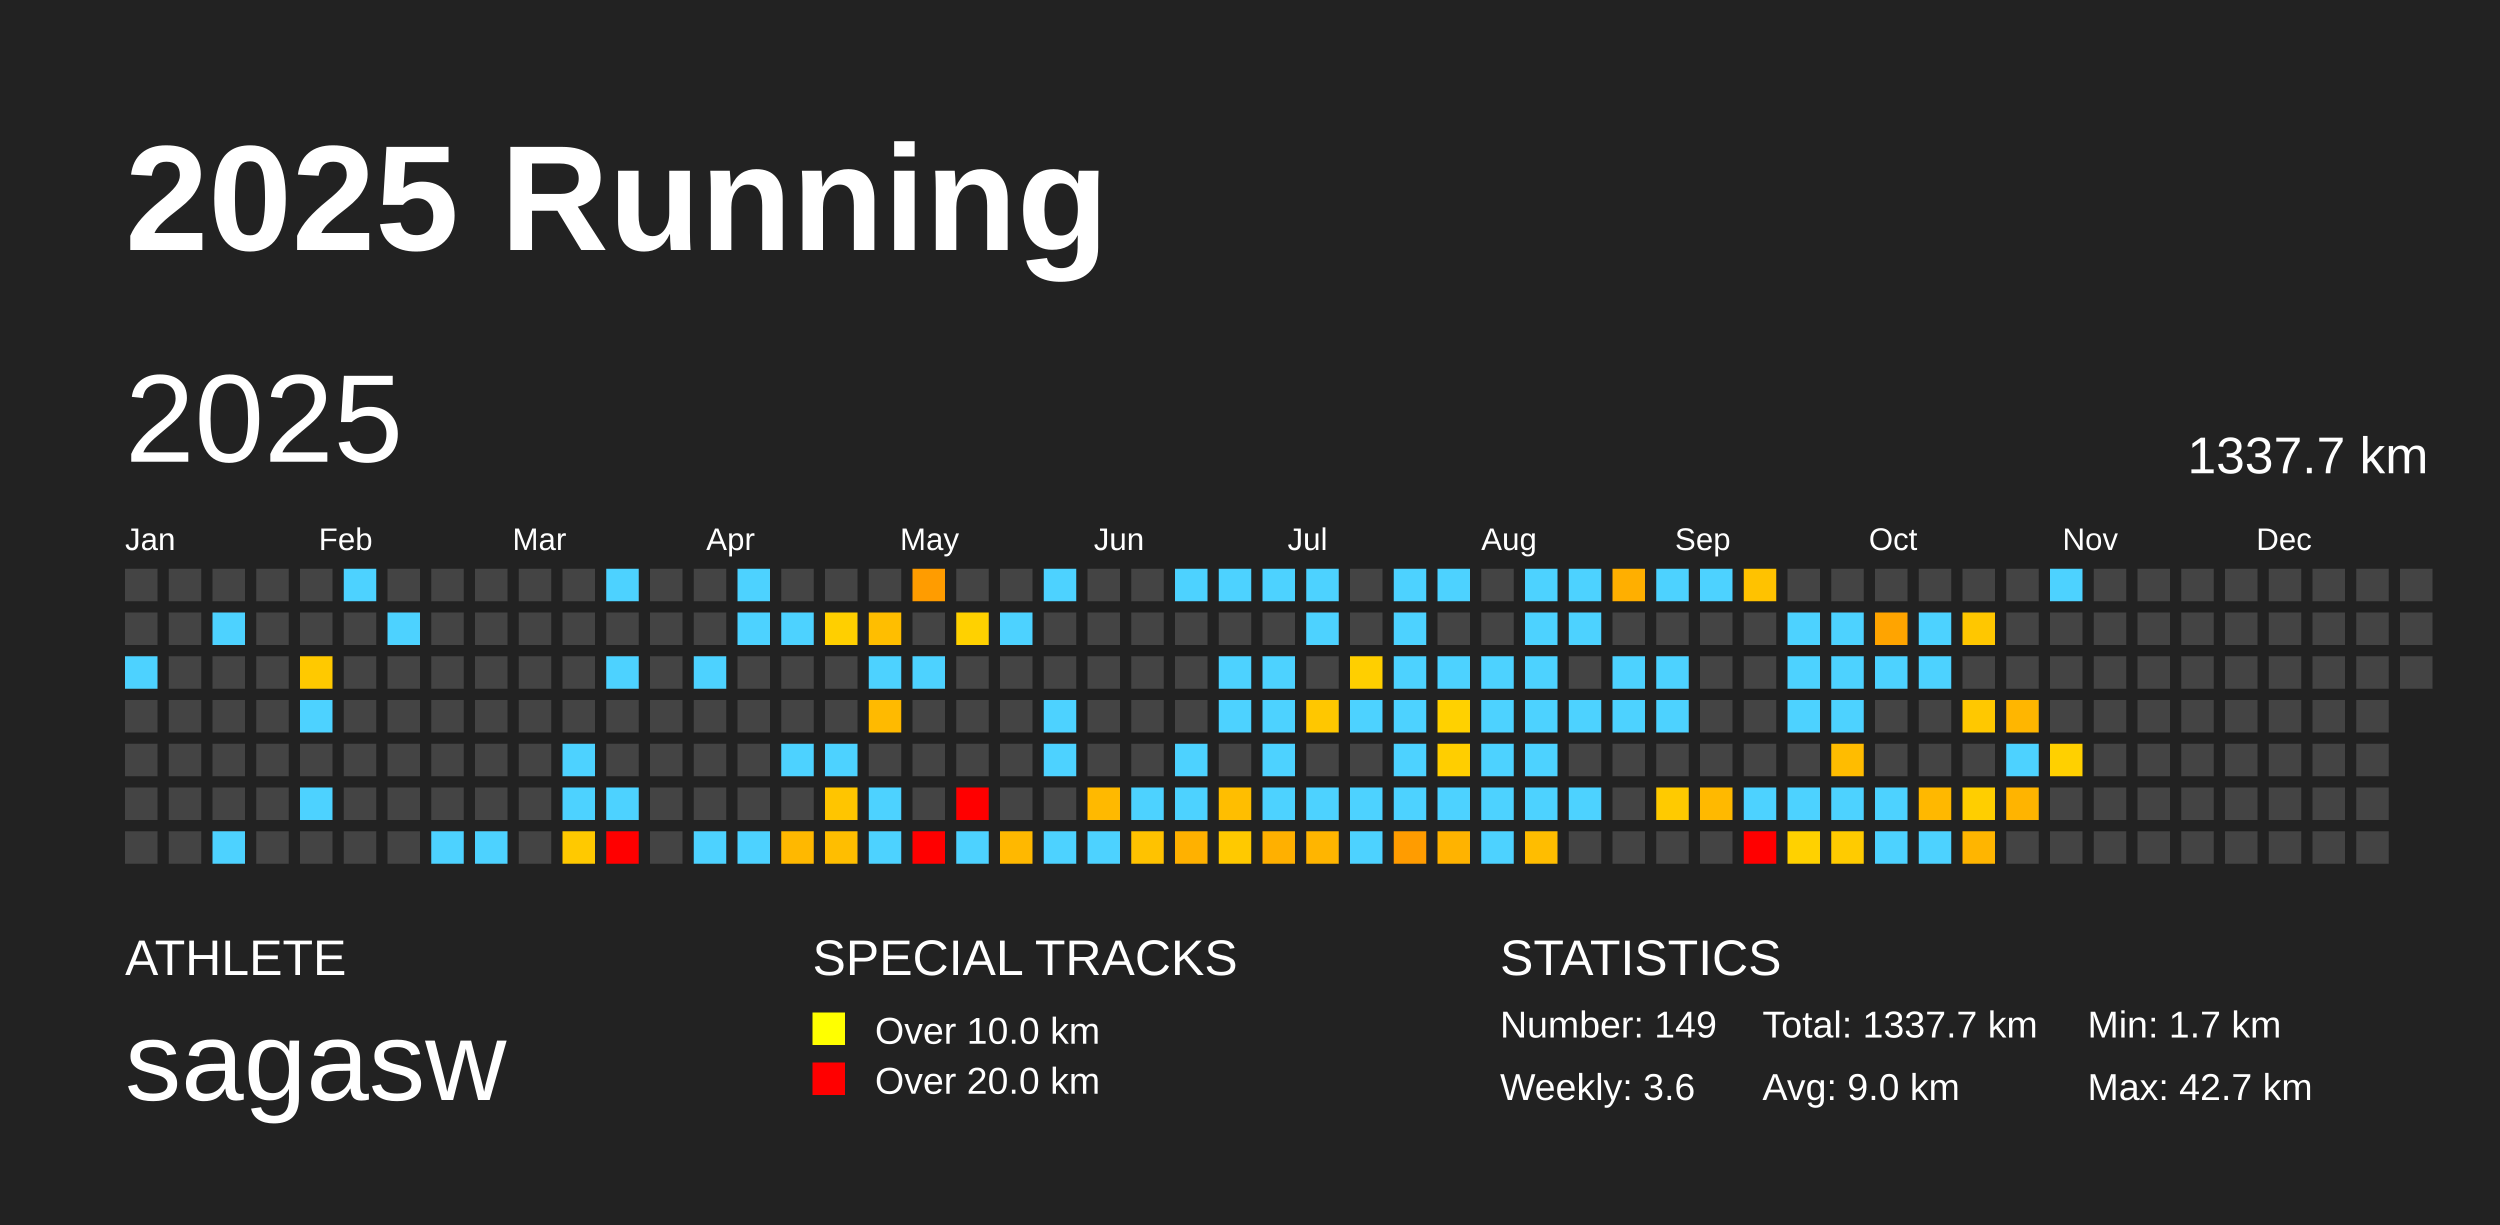
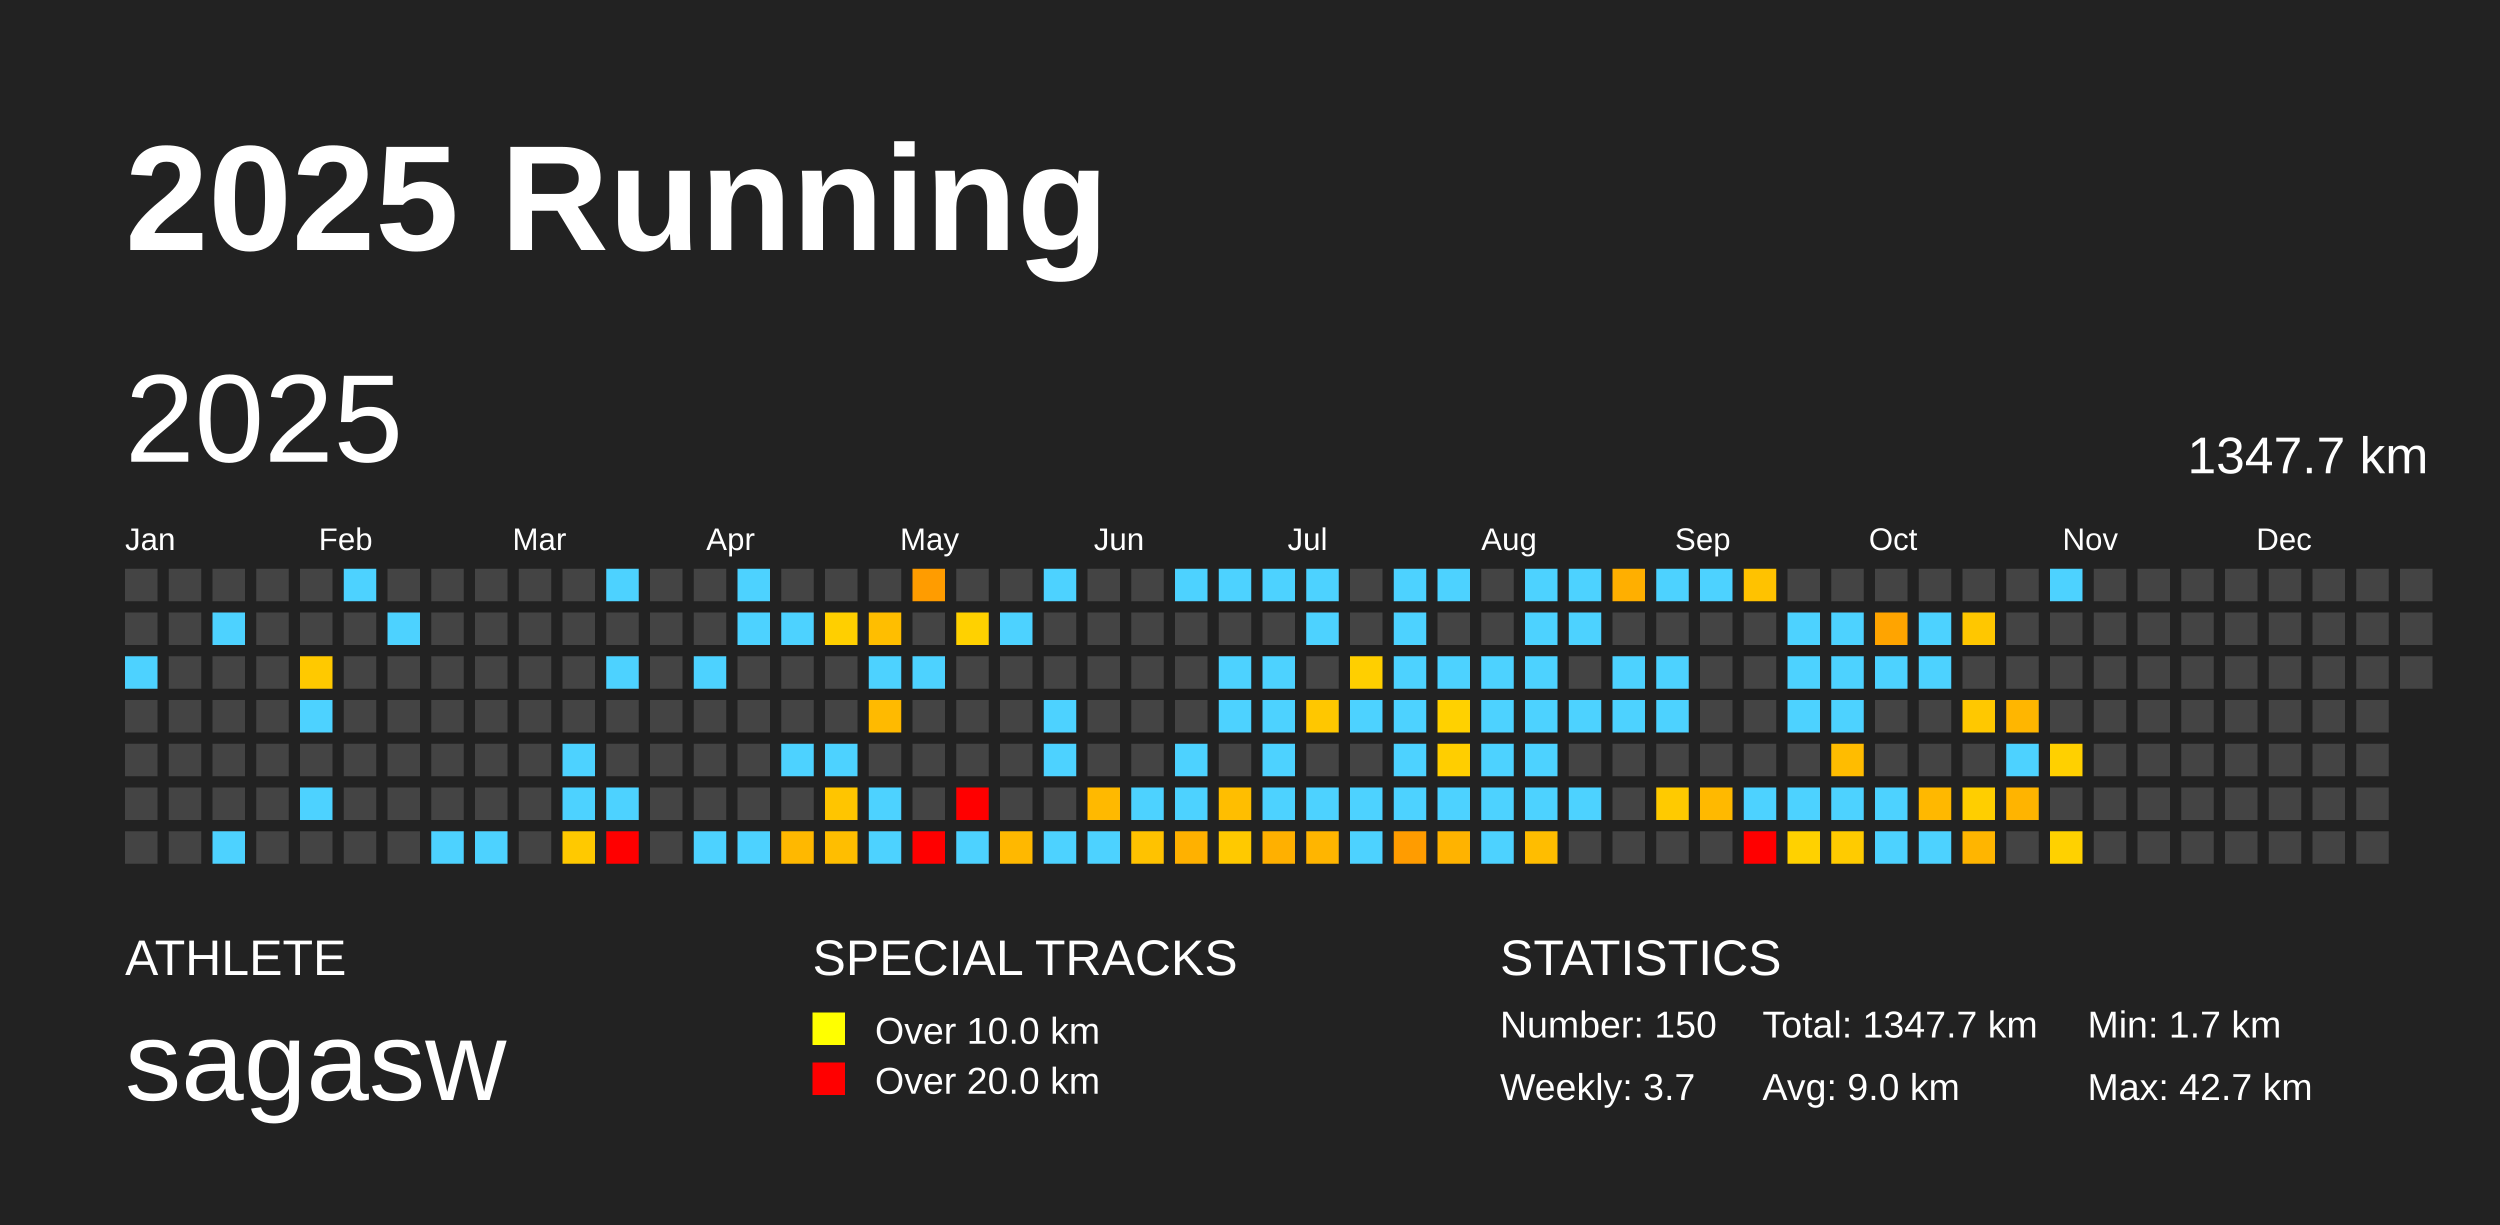
<svg xmlns="http://www.w3.org/2000/svg" baseProfile="full" height="98mm" version="1.1" viewBox="0,0,200,98" width="200mm">
  <defs />
  <rect fill="#222222" height="98" width="200" x="0" y="0" />
  <text fill="#FFFFFF" style="font-size:12px; font-family:Arial; font-weight:bold;" x="10" y="20">2025 Running</text>
  <text fill="#FFFFFF" style="font-size:4px; font-family:Arial" x="10" y="78">ATHLETE</text>
  <text fill="#FFFFFF" style="font-size:9px; font-family:Arial" x="10" y="88">sagasw</text>
  <text fill="#FFFFFF" style="font-size:4px; font-family:Arial" x="65" y="78">SPECIAL TRACKS</text>
  <rect fill="yellow" height="2.6" width="2.6" x="65" y="81" />
  <text fill="#FFFFFF" style="font-size:3px; font-family:Arial" x="70" y="83.5">Over 10.0 km</text>
  <rect fill="red" height="2.6" width="2.6" x="65" y="85" />
  <text fill="#FFFFFF" style="font-size:3px; font-family:Arial" x="70" y="87.5">Over 20.0 km</text>
  <text fill="#FFFFFF" style="font-size:4px; font-family:Arial" x="120" y="78">STATISTICS</text>
-   <text fill="#FFFFFF" style="font-size:3px; font-family:Arial" x="120" y="83">Number: 149</text>
-   <text fill="#FFFFFF" style="font-size:3px; font-family:Arial" x="120" y="88">Weekly: 3.6</text>
-   <text fill="#FFFFFF" style="font-size:3px; font-family:Arial" x="141" y="83">Total: 1337.7 km</text>
+   <text fill="#FFFFFF" style="font-size:3px; font-family:Arial" x="120" y="83">Number: 150</text>
+   <text fill="#FFFFFF" style="font-size:3px; font-family:Arial" x="120" y="88">Weekly: 3.7</text>
+   <text fill="#FFFFFF" style="font-size:3px; font-family:Arial" x="141" y="83">Total: 1347.7 km</text>
  <text fill="#FFFFFF" style="font-size:3px; font-family:Arial" x="141" y="88">Avg: 9.0 km</text>
  <text fill="#FFFFFF" style="font-size:3px; font-family:Arial" x="167" y="83">Min: 1.7 km</text>
  <text fill="#FFFFFF" style="font-size:3px; font-family:Arial" x="167" y="88">Max: 42.7 km</text>
  <text dominant-baseline="hanging" fill="#FFFFFF" style="font-size:10.0px; font-family:Arial;" x="10" y="30">2025</text>
-   <text dominant-baseline="hanging" fill="#FFFFFF" style="font-size:4.125px; font-family:Arial;" x="175" y="35">1337.7 km</text>
+   <text dominant-baseline="hanging" fill="#FFFFFF" style="font-size:4.125px; font-family:Arial;" x="175" y="35">1347.7 km</text>
  <text fill="#FFFFFF" style="font-size:2.5px; font-family:Arial" x="10.0" y="44">Jan</text>
  <text fill="#FFFFFF" style="font-size:2.5px; font-family:Arial" x="25.5" y="44">Feb</text>
  <text fill="#FFFFFF" style="font-size:2.5px; font-family:Arial" x="41.0" y="44">Mar</text>
  <text fill="#FFFFFF" style="font-size:2.5px; font-family:Arial" x="56.5" y="44">Apr</text>
  <text fill="#FFFFFF" style="font-size:2.5px; font-family:Arial" x="72.0" y="44">May</text>
  <text fill="#FFFFFF" style="font-size:2.5px; font-family:Arial" x="87.5" y="44">Jun</text>
  <text fill="#FFFFFF" style="font-size:2.5px; font-family:Arial" x="103.0" y="44">Jul</text>
  <text fill="#FFFFFF" style="font-size:2.5px; font-family:Arial" x="118.5" y="44">Aug</text>
  <text fill="#FFFFFF" style="font-size:2.5px; font-family:Arial" x="134.0" y="44">Sep</text>
  <text fill="#FFFFFF" style="font-size:2.5px; font-family:Arial" x="149.5" y="44">Oct</text>
  <text fill="#FFFFFF" style="font-size:2.5px; font-family:Arial" x="165.0" y="44">Nov</text>
  <text fill="#FFFFFF" style="font-size:2.5px; font-family:Arial" x="180.5" y="44">Dec</text>
  <rect fill="#444444" height="2.6" width="2.6" x="10.0" y="45.5" />
  <rect fill="#444444" height="2.6" width="2.6" x="10.0" y="49.0" />
  <rect fill="#4dd2ff" height="2.6" width="2.6" x="10.0" y="52.5" />
  <rect fill="#444444" height="2.6" width="2.6" x="10.0" y="56.0" />
  <rect fill="#444444" height="2.6" width="2.6" x="10.0" y="59.5" />
  <rect fill="#444444" height="2.6" width="2.6" x="10.0" y="63.0" />
  <rect fill="#444444" height="2.6" width="2.6" x="10.0" y="66.5" />
  <rect fill="#444444" height="2.6" width="2.6" x="13.5" y="45.5" />
  <rect fill="#444444" height="2.6" width="2.6" x="13.5" y="49.0" />
  <rect fill="#444444" height="2.6" width="2.6" x="13.5" y="52.5" />
  <rect fill="#444444" height="2.6" width="2.6" x="13.5" y="56.0" />
  <rect fill="#444444" height="2.6" width="2.6" x="13.5" y="59.5" />
  <rect fill="#444444" height="2.6" width="2.6" x="13.5" y="63.0" />
  <rect fill="#444444" height="2.6" width="2.6" x="13.5" y="66.5" />
  <rect fill="#444444" height="2.6" width="2.6" x="17.0" y="45.5" />
  <rect fill="#4dd2ff" height="2.6" width="2.6" x="17.0" y="49.0" />
  <rect fill="#444444" height="2.6" width="2.6" x="17.0" y="52.5" />
  <rect fill="#444444" height="2.6" width="2.6" x="17.0" y="56.0" />
  <rect fill="#444444" height="2.6" width="2.6" x="17.0" y="59.5" />
  <rect fill="#444444" height="2.6" width="2.6" x="17.0" y="63.0" />
  <rect fill="#4dd2ff" height="2.6" width="2.6" x="17.0" y="66.5" />
  <rect fill="#444444" height="2.6" width="2.6" x="20.5" y="45.5" />
  <rect fill="#444444" height="2.6" width="2.6" x="20.5" y="49.0" />
  <rect fill="#444444" height="2.6" width="2.6" x="20.5" y="52.5" />
  <rect fill="#444444" height="2.6" width="2.6" x="20.5" y="56.0" />
  <rect fill="#444444" height="2.6" width="2.6" x="20.5" y="59.5" />
  <rect fill="#444444" height="2.6" width="2.6" x="20.5" y="63.0" />
  <rect fill="#444444" height="2.6" width="2.6" x="20.5" y="66.5" />
  <rect fill="#444444" height="2.6" width="2.6" x="24.0" y="45.5" />
  <rect fill="#444444" height="2.6" width="2.6" x="24.0" y="49.0" />
  <rect fill="#ffc900" height="2.6" width="2.6" x="24.0" y="52.5" />
  <rect fill="#4dd2ff" height="2.6" width="2.6" x="24.0" y="56.0" />
  <rect fill="#444444" height="2.6" width="2.6" x="24.0" y="59.5" />
  <rect fill="#4dd2ff" height="2.6" width="2.6" x="24.0" y="63.0" />
  <rect fill="#444444" height="2.6" width="2.6" x="24.0" y="66.5" />
  <rect fill="#4dd2ff" height="2.6" width="2.6" x="27.5" y="45.5" />
  <rect fill="#444444" height="2.6" width="2.6" x="27.5" y="49.0" />
  <rect fill="#444444" height="2.6" width="2.6" x="27.5" y="52.5" />
  <rect fill="#444444" height="2.6" width="2.6" x="27.5" y="56.0" />
  <rect fill="#444444" height="2.6" width="2.6" x="27.5" y="59.5" />
  <rect fill="#444444" height="2.6" width="2.6" x="27.5" y="63.0" />
  <rect fill="#444444" height="2.6" width="2.6" x="27.5" y="66.5" />
  <rect fill="#444444" height="2.6" width="2.6" x="31.0" y="45.5" />
  <rect fill="#4dd2ff" height="2.6" width="2.6" x="31.0" y="49.0" />
  <rect fill="#444444" height="2.6" width="2.6" x="31.0" y="52.5" />
  <rect fill="#444444" height="2.6" width="2.6" x="31.0" y="56.0" />
  <rect fill="#444444" height="2.6" width="2.6" x="31.0" y="59.5" />
  <rect fill="#444444" height="2.6" width="2.6" x="31.0" y="63.0" />
  <rect fill="#444444" height="2.6" width="2.6" x="31.0" y="66.5" />
  <rect fill="#444444" height="2.6" width="2.6" x="34.5" y="45.5" />
  <rect fill="#444444" height="2.6" width="2.6" x="34.5" y="49.0" />
  <rect fill="#444444" height="2.6" width="2.6" x="34.5" y="52.5" />
  <rect fill="#444444" height="2.6" width="2.6" x="34.5" y="56.0" />
  <rect fill="#444444" height="2.6" width="2.6" x="34.5" y="59.5" />
  <rect fill="#444444" height="2.6" width="2.6" x="34.5" y="63.0" />
  <rect fill="#4dd2ff" height="2.6" width="2.6" x="34.5" y="66.5" />
  <rect fill="#444444" height="2.6" width="2.6" x="38.0" y="45.5" />
  <rect fill="#444444" height="2.6" width="2.6" x="38.0" y="49.0" />
  <rect fill="#444444" height="2.6" width="2.6" x="38.0" y="52.5" />
  <rect fill="#444444" height="2.6" width="2.6" x="38.0" y="56.0" />
  <rect fill="#444444" height="2.6" width="2.6" x="38.0" y="59.5" />
  <rect fill="#444444" height="2.6" width="2.6" x="38.0" y="63.0" />
  <rect fill="#4dd2ff" height="2.6" width="2.6" x="38.0" y="66.5" />
  <rect fill="#444444" height="2.6" width="2.6" x="41.5" y="45.5" />
  <rect fill="#444444" height="2.6" width="2.6" x="41.5" y="49.0" />
  <rect fill="#444444" height="2.6" width="2.6" x="41.5" y="52.5" />
  <rect fill="#444444" height="2.6" width="2.6" x="41.5" y="56.0" />
  <rect fill="#444444" height="2.6" width="2.6" x="41.5" y="59.5" />
  <rect fill="#444444" height="2.6" width="2.6" x="41.5" y="63.0" />
  <rect fill="#444444" height="2.6" width="2.6" x="41.5" y="66.5" />
  <rect fill="#444444" height="2.6" width="2.6" x="45.0" y="45.5" />
  <rect fill="#444444" height="2.6" width="2.6" x="45.0" y="49.0" />
  <rect fill="#444444" height="2.6" width="2.6" x="45.0" y="52.5" />
  <rect fill="#444444" height="2.6" width="2.6" x="45.0" y="56.0" />
  <rect fill="#4dd2ff" height="2.6" width="2.6" x="45.0" y="59.5" />
  <rect fill="#4dd2ff" height="2.6" width="2.6" x="45.0" y="63.0" />
  <rect fill="#ffc900" height="2.6" width="2.6" x="45.0" y="66.5" />
  <rect fill="#4dd2ff" height="2.6" width="2.6" x="48.5" y="45.5" />
  <rect fill="#444444" height="2.6" width="2.6" x="48.5" y="49.0" />
  <rect fill="#4dd2ff" height="2.6" width="2.6" x="48.5" y="52.5" />
  <rect fill="#444444" height="2.6" width="2.6" x="48.5" y="56.0" />
  <rect fill="#444444" height="2.6" width="2.6" x="48.5" y="59.5" />
  <rect fill="#4dd2ff" height="2.6" width="2.6" x="48.5" y="63.0" />
  <rect fill="red" height="2.6" width="2.6" x="48.5" y="66.5" />
  <rect fill="#444444" height="2.6" width="2.6" x="52.0" y="45.5" />
  <rect fill="#444444" height="2.6" width="2.6" x="52.0" y="49.0" />
  <rect fill="#444444" height="2.6" width="2.6" x="52.0" y="52.5" />
  <rect fill="#444444" height="2.6" width="2.6" x="52.0" y="56.0" />
  <rect fill="#444444" height="2.6" width="2.6" x="52.0" y="59.5" />
  <rect fill="#444444" height="2.6" width="2.6" x="52.0" y="63.0" />
  <rect fill="#444444" height="2.6" width="2.6" x="52.0" y="66.5" />
  <rect fill="#444444" height="2.6" width="2.6" x="55.5" y="45.5" />
  <rect fill="#444444" height="2.6" width="2.6" x="55.5" y="49.0" />
  <rect fill="#4dd2ff" height="2.6" width="2.6" x="55.5" y="52.5" />
  <rect fill="#444444" height="2.6" width="2.6" x="55.5" y="56.0" />
  <rect fill="#444444" height="2.6" width="2.6" x="55.5" y="59.5" />
  <rect fill="#444444" height="2.6" width="2.6" x="55.5" y="63.0" />
  <rect fill="#4dd2ff" height="2.6" width="2.6" x="55.5" y="66.5" />
  <rect fill="#4dd2ff" height="2.6" width="2.6" x="59.0" y="45.5" />
  <rect fill="#4dd2ff" height="2.6" width="2.6" x="59.0" y="49.0" />
  <rect fill="#444444" height="2.6" width="2.6" x="59.0" y="52.5" />
  <rect fill="#444444" height="2.6" width="2.6" x="59.0" y="56.0" />
  <rect fill="#444444" height="2.6" width="2.6" x="59.0" y="59.5" />
  <rect fill="#444444" height="2.6" width="2.6" x="59.0" y="63.0" />
  <rect fill="#4dd2ff" height="2.6" width="2.6" x="59.0" y="66.5" />
  <rect fill="#444444" height="2.6" width="2.6" x="62.5" y="45.5" />
  <rect fill="#4dd2ff" height="2.6" width="2.6" x="62.5" y="49.0" />
  <rect fill="#444444" height="2.6" width="2.6" x="62.5" y="52.5" />
  <rect fill="#444444" height="2.6" width="2.6" x="62.5" y="56.0" />
  <rect fill="#4dd2ff" height="2.6" width="2.6" x="62.5" y="59.5" />
  <rect fill="#444444" height="2.6" width="2.6" x="62.5" y="63.0" />
  <rect fill="#ffb800" height="2.6" width="2.6" x="62.5" y="66.5" />
  <rect fill="#444444" height="2.6" width="2.6" x="66.0" y="45.5" />
  <rect fill="#ffcf00" height="2.6" width="2.6" x="66.0" y="49.0" />
  <rect fill="#444444" height="2.6" width="2.6" x="66.0" y="52.5" />
  <rect fill="#444444" height="2.6" width="2.6" x="66.0" y="56.0" />
  <rect fill="#4dd2ff" height="2.6" width="2.6" x="66.0" y="59.5" />
  <rect fill="#ffc500" height="2.6" width="2.6" x="66.0" y="63.0" />
  <rect fill="#ffbe00" height="2.6" width="2.6" x="66.0" y="66.5" />
  <rect fill="#444444" height="2.6" width="2.6" x="69.5" y="45.5" />
  <rect fill="#ffbe00" height="2.6" width="2.6" x="69.5" y="49.0" />
  <rect fill="#4dd2ff" height="2.6" width="2.6" x="69.5" y="52.5" />
  <rect fill="#ffba00" height="2.6" width="2.6" x="69.5" y="56.0" />
  <rect fill="#444444" height="2.6" width="2.6" x="69.5" y="59.5" />
  <rect fill="#4dd2ff" height="2.6" width="2.6" x="69.5" y="63.0" />
  <rect fill="#4dd2ff" height="2.6" width="2.6" x="69.5" y="66.5" />
  <rect fill="#ff9c00" height="2.6" width="2.6" x="73.0" y="45.5" />
  <rect fill="#444444" height="2.6" width="2.6" x="73.0" y="49.0" />
  <rect fill="#4dd2ff" height="2.6" width="2.6" x="73.0" y="52.5" />
  <rect fill="#444444" height="2.6" width="2.6" x="73.0" y="56.0" />
  <rect fill="#444444" height="2.6" width="2.6" x="73.0" y="59.5" />
  <rect fill="#444444" height="2.6" width="2.6" x="73.0" y="63.0" />
  <rect fill="red" height="2.6" width="2.6" x="73.0" y="66.5" />
  <rect fill="#444444" height="2.6" width="2.6" x="76.5" y="45.5" />
  <rect fill="#ffd100" height="2.6" width="2.6" x="76.5" y="49.0" />
  <rect fill="#444444" height="2.6" width="2.6" x="76.5" y="52.5" />
  <rect fill="#444444" height="2.6" width="2.6" x="76.5" y="56.0" />
  <rect fill="#444444" height="2.6" width="2.6" x="76.5" y="59.5" />
  <rect fill="red" height="2.6" width="2.6" x="76.5" y="63.0" />
  <rect fill="#4dd2ff" height="2.6" width="2.6" x="76.5" y="66.5" />
  <rect fill="#444444" height="2.6" width="2.6" x="80.0" y="45.5" />
  <rect fill="#4dd2ff" height="2.6" width="2.6" x="80.0" y="49.0" />
  <rect fill="#444444" height="2.6" width="2.6" x="80.0" y="52.5" />
  <rect fill="#444444" height="2.6" width="2.6" x="80.0" y="56.0" />
  <rect fill="#444444" height="2.6" width="2.6" x="80.0" y="59.5" />
  <rect fill="#444444" height="2.6" width="2.6" x="80.0" y="63.0" />
  <rect fill="#ffb800" height="2.6" width="2.6" x="80.0" y="66.5" />
  <rect fill="#4dd2ff" height="2.6" width="2.6" x="83.5" y="45.5" />
  <rect fill="#444444" height="2.6" width="2.6" x="83.5" y="49.0" />
  <rect fill="#444444" height="2.6" width="2.6" x="83.5" y="52.5" />
  <rect fill="#4dd2ff" height="2.6" width="2.6" x="83.5" y="56.0" />
  <rect fill="#4dd2ff" height="2.6" width="2.6" x="83.5" y="59.5" />
  <rect fill="#444444" height="2.6" width="2.6" x="83.5" y="63.0" />
  <rect fill="#4dd2ff" height="2.6" width="2.6" x="83.5" y="66.5" />
  <rect fill="#444444" height="2.6" width="2.6" x="87.0" y="45.5" />
  <rect fill="#444444" height="2.6" width="2.6" x="87.0" y="49.0" />
  <rect fill="#444444" height="2.6" width="2.6" x="87.0" y="52.5" />
  <rect fill="#444444" height="2.6" width="2.6" x="87.0" y="56.0" />
  <rect fill="#444444" height="2.6" width="2.6" x="87.0" y="59.5" />
  <rect fill="#ffb900" height="2.6" width="2.6" x="87.0" y="63.0" />
  <rect fill="#4dd2ff" height="2.6" width="2.6" x="87.0" y="66.5" />
  <rect fill="#444444" height="2.6" width="2.6" x="90.5" y="45.5" />
  <rect fill="#444444" height="2.6" width="2.6" x="90.5" y="49.0" />
  <rect fill="#444444" height="2.6" width="2.6" x="90.5" y="52.5" />
  <rect fill="#444444" height="2.6" width="2.6" x="90.5" y="56.0" />
  <rect fill="#444444" height="2.6" width="2.6" x="90.5" y="59.5" />
  <rect fill="#4dd2ff" height="2.6" width="2.6" x="90.5" y="63.0" />
  <rect fill="#ffc200" height="2.6" width="2.6" x="90.5" y="66.5" />
  <rect fill="#4dd2ff" height="2.6" width="2.6" x="94.0" y="45.5" />
  <rect fill="#444444" height="2.6" width="2.6" x="94.0" y="49.0" />
  <rect fill="#444444" height="2.6" width="2.6" x="94.0" y="52.5" />
  <rect fill="#444444" height="2.6" width="2.6" x="94.0" y="56.0" />
  <rect fill="#4dd2ff" height="2.6" width="2.6" x="94.0" y="59.5" />
  <rect fill="#4dd2ff" height="2.6" width="2.6" x="94.0" y="63.0" />
  <rect fill="#ffb100" height="2.6" width="2.6" x="94.0" y="66.5" />
  <rect fill="#4dd2ff" height="2.6" width="2.6" x="97.5" y="45.5" />
  <rect fill="#444444" height="2.6" width="2.6" x="97.5" y="49.0" />
  <rect fill="#4dd2ff" height="2.6" width="2.6" x="97.5" y="52.5" />
  <rect fill="#4dd2ff" height="2.6" width="2.6" x="97.5" y="56.0" />
  <rect fill="#444444" height="2.6" width="2.6" x="97.5" y="59.5" />
  <rect fill="#ffbe00" height="2.6" width="2.6" x="97.5" y="63.0" />
  <rect fill="#ffc900" height="2.6" width="2.6" x="97.5" y="66.5" />
  <rect fill="#4dd2ff" height="2.6" width="2.6" x="101.0" y="45.5" />
  <rect fill="#444444" height="2.6" width="2.6" x="101.0" y="49.0" />
  <rect fill="#4dd2ff" height="2.6" width="2.6" x="101.0" y="52.5" />
  <rect fill="#4dd2ff" height="2.6" width="2.6" x="101.0" y="56.0" />
  <rect fill="#4dd2ff" height="2.6" width="2.6" x="101.0" y="59.5" />
  <rect fill="#4dd2ff" height="2.6" width="2.6" x="101.0" y="63.0" />
  <rect fill="#ffb000" height="2.6" width="2.6" x="101.0" y="66.5" />
  <rect fill="#4dd2ff" height="2.6" width="2.6" x="104.5" y="45.5" />
  <rect fill="#4dd2ff" height="2.6" width="2.6" x="104.5" y="49.0" />
  <rect fill="#444444" height="2.6" width="2.6" x="104.5" y="52.5" />
  <rect fill="#ffc700" height="2.6" width="2.6" x="104.5" y="56.0" />
  <rect fill="#444444" height="2.6" width="2.6" x="104.5" y="59.5" />
  <rect fill="#4dd2ff" height="2.6" width="2.6" x="104.5" y="63.0" />
  <rect fill="#ffb500" height="2.6" width="2.6" x="104.5" y="66.5" />
  <rect fill="#444444" height="2.6" width="2.6" x="108.0" y="45.5" />
  <rect fill="#444444" height="2.6" width="2.6" x="108.0" y="49.0" />
  <rect fill="#ffcf00" height="2.6" width="2.6" x="108.0" y="52.5" />
  <rect fill="#4dd2ff" height="2.6" width="2.6" x="108.0" y="56.0" />
  <rect fill="#444444" height="2.6" width="2.6" x="108.0" y="59.5" />
  <rect fill="#4dd2ff" height="2.6" width="2.6" x="108.0" y="63.0" />
  <rect fill="#4dd2ff" height="2.6" width="2.6" x="108.0" y="66.5" />
  <rect fill="#4dd2ff" height="2.6" width="2.6" x="111.5" y="45.5" />
  <rect fill="#4dd2ff" height="2.6" width="2.6" x="111.5" y="49.0" />
  <rect fill="#4dd2ff" height="2.6" width="2.6" x="111.5" y="52.5" />
  <rect fill="#4dd2ff" height="2.6" width="2.6" x="111.5" y="56.0" />
  <rect fill="#4dd2ff" height="2.6" width="2.6" x="111.5" y="59.5" />
  <rect fill="#4dd2ff" height="2.6" width="2.6" x="111.5" y="63.0" />
  <rect fill="#ff9c00" height="2.6" width="2.6" x="111.5" y="66.5" />
  <rect fill="#4dd2ff" height="2.6" width="2.6" x="115.0" y="45.5" />
  <rect fill="#444444" height="2.6" width="2.6" x="115.0" y="49.0" />
  <rect fill="#4dd2ff" height="2.6" width="2.6" x="115.0" y="52.5" />
  <rect fill="#ffd100" height="2.6" width="2.6" x="115.0" y="56.0" />
  <rect fill="#ffce00" height="2.6" width="2.6" x="115.0" y="59.5" />
  <rect fill="#4dd2ff" height="2.6" width="2.6" x="115.0" y="63.0" />
  <rect fill="#ffb300" height="2.6" width="2.6" x="115.0" y="66.5" />
  <rect fill="#444444" height="2.6" width="2.6" x="118.5" y="45.5" />
  <rect fill="#444444" height="2.6" width="2.6" x="118.5" y="49.0" />
  <rect fill="#4dd2ff" height="2.6" width="2.6" x="118.5" y="52.5" />
  <rect fill="#4dd2ff" height="2.6" width="2.6" x="118.5" y="56.0" />
  <rect fill="#4dd2ff" height="2.6" width="2.6" x="118.5" y="59.5" />
  <rect fill="#4dd2ff" height="2.6" width="2.6" x="118.5" y="63.0" />
  <rect fill="#4dd2ff" height="2.6" width="2.6" x="118.5" y="66.5" />
  <rect fill="#4dd2ff" height="2.6" width="2.6" x="122.0" y="45.5" />
  <rect fill="#4dd2ff" height="2.6" width="2.6" x="122.0" y="49.0" />
  <rect fill="#4dd2ff" height="2.6" width="2.6" x="122.0" y="52.5" />
  <rect fill="#4dd2ff" height="2.6" width="2.6" x="122.0" y="56.0" />
  <rect fill="#4dd2ff" height="2.6" width="2.6" x="122.0" y="59.5" />
  <rect fill="#4dd2ff" height="2.6" width="2.6" x="122.0" y="63.0" />
  <rect fill="#ffbd00" height="2.6" width="2.6" x="122.0" y="66.5" />
  <rect fill="#4dd2ff" height="2.6" width="2.6" x="125.5" y="45.5" />
  <rect fill="#4dd2ff" height="2.6" width="2.6" x="125.5" y="49.0" />
  <rect fill="#444444" height="2.6" width="2.6" x="125.5" y="52.5" />
  <rect fill="#4dd2ff" height="2.6" width="2.6" x="125.5" y="56.0" />
  <rect fill="#444444" height="2.6" width="2.6" x="125.5" y="59.5" />
  <rect fill="#4dd2ff" height="2.6" width="2.6" x="125.5" y="63.0" />
  <rect fill="#444444" height="2.6" width="2.6" x="125.5" y="66.5" />
  <rect fill="#ffaf00" height="2.6" width="2.6" x="129.0" y="45.5" />
  <rect fill="#444444" height="2.6" width="2.6" x="129.0" y="49.0" />
  <rect fill="#4dd2ff" height="2.6" width="2.6" x="129.0" y="52.5" />
  <rect fill="#4dd2ff" height="2.6" width="2.6" x="129.0" y="56.0" />
  <rect fill="#444444" height="2.6" width="2.6" x="129.0" y="59.5" />
  <rect fill="#444444" height="2.6" width="2.6" x="129.0" y="63.0" />
  <rect fill="#444444" height="2.6" width="2.6" x="129.0" y="66.5" />
  <rect fill="#4dd2ff" height="2.6" width="2.6" x="132.5" y="45.5" />
  <rect fill="#444444" height="2.6" width="2.6" x="132.5" y="49.0" />
  <rect fill="#4dd2ff" height="2.6" width="2.6" x="132.5" y="52.5" />
  <rect fill="#4dd2ff" height="2.6" width="2.6" x="132.5" y="56.0" />
  <rect fill="#444444" height="2.6" width="2.6" x="132.5" y="59.5" />
  <rect fill="#ffca00" height="2.6" width="2.6" x="132.5" y="63.0" />
  <rect fill="#444444" height="2.6" width="2.6" x="132.5" y="66.5" />
  <rect fill="#4dd2ff" height="2.6" width="2.6" x="136.0" y="45.5" />
  <rect fill="#444444" height="2.6" width="2.6" x="136.0" y="49.0" />
  <rect fill="#444444" height="2.6" width="2.6" x="136.0" y="52.5" />
  <rect fill="#444444" height="2.6" width="2.6" x="136.0" y="56.0" />
  <rect fill="#444444" height="2.6" width="2.6" x="136.0" y="59.5" />
  <rect fill="#ffb900" height="2.6" width="2.6" x="136.0" y="63.0" />
  <rect fill="#444444" height="2.6" width="2.6" x="136.0" y="66.5" />
  <rect fill="#ffc200" height="2.6" width="2.6" x="139.5" y="45.5" />
  <rect fill="#444444" height="2.6" width="2.6" x="139.5" y="49.0" />
  <rect fill="#444444" height="2.6" width="2.6" x="139.5" y="52.5" />
  <rect fill="#444444" height="2.6" width="2.6" x="139.5" y="56.0" />
  <rect fill="#444444" height="2.6" width="2.6" x="139.5" y="59.5" />
  <rect fill="#4dd2ff" height="2.6" width="2.6" x="139.5" y="63.0" />
  <rect fill="red" height="2.6" width="2.6" x="139.5" y="66.5" />
  <rect fill="#444444" height="2.6" width="2.6" x="143.0" y="45.5" />
  <rect fill="#4dd2ff" height="2.6" width="2.6" x="143.0" y="49.0" />
  <rect fill="#4dd2ff" height="2.6" width="2.6" x="143.0" y="52.5" />
  <rect fill="#4dd2ff" height="2.6" width="2.6" x="143.0" y="56.0" />
  <rect fill="#444444" height="2.6" width="2.6" x="143.0" y="59.5" />
  <rect fill="#4dd2ff" height="2.6" width="2.6" x="143.0" y="63.0" />
  <rect fill="#ffd100" height="2.6" width="2.6" x="143.0" y="66.5" />
  <rect fill="#444444" height="2.6" width="2.6" x="146.5" y="45.5" />
  <rect fill="#4dd2ff" height="2.6" width="2.6" x="146.5" y="49.0" />
  <rect fill="#4dd2ff" height="2.6" width="2.6" x="146.5" y="52.5" />
  <rect fill="#4dd2ff" height="2.6" width="2.6" x="146.5" y="56.0" />
  <rect fill="#ffbc00" height="2.6" width="2.6" x="146.5" y="59.5" />
  <rect fill="#4dd2ff" height="2.6" width="2.6" x="146.5" y="63.0" />
  <rect fill="#ffcb00" height="2.6" width="2.6" x="146.5" y="66.5" />
  <rect fill="#444444" height="2.6" width="2.6" x="150.0" y="45.5" />
  <rect fill="#ffa400" height="2.6" width="2.6" x="150.0" y="49.0" />
  <rect fill="#4dd2ff" height="2.6" width="2.6" x="150.0" y="52.5" />
  <rect fill="#444444" height="2.6" width="2.6" x="150.0" y="56.0" />
  <rect fill="#444444" height="2.6" width="2.6" x="150.0" y="59.5" />
  <rect fill="#4dd2ff" height="2.6" width="2.6" x="150.0" y="63.0" />
  <rect fill="#4dd2ff" height="2.6" width="2.6" x="150.0" y="66.5" />
  <rect fill="#444444" height="2.6" width="2.6" x="153.5" y="45.5" />
  <rect fill="#4dd2ff" height="2.6" width="2.6" x="153.5" y="49.0" />
  <rect fill="#4dd2ff" height="2.6" width="2.6" x="153.5" y="52.5" />
  <rect fill="#444444" height="2.6" width="2.6" x="153.5" y="56.0" />
  <rect fill="#444444" height="2.6" width="2.6" x="153.5" y="59.5" />
  <rect fill="#ffb800" height="2.6" width="2.6" x="153.5" y="63.0" />
  <rect fill="#4dd2ff" height="2.6" width="2.6" x="153.5" y="66.5" />
  <rect fill="#444444" height="2.6" width="2.6" x="157.0" y="45.5" />
  <rect fill="#ffc700" height="2.6" width="2.6" x="157.0" y="49.0" />
  <rect fill="#444444" height="2.6" width="2.6" x="157.0" y="52.5" />
  <rect fill="#ffc800" height="2.6" width="2.6" x="157.0" y="56.0" />
  <rect fill="#444444" height="2.6" width="2.6" x="157.0" y="59.5" />
  <rect fill="#ffce00" height="2.6" width="2.6" x="157.0" y="63.0" />
  <rect fill="#ffb500" height="2.6" width="2.6" x="157.0" y="66.5" />
  <rect fill="#444444" height="2.6" width="2.6" x="160.5" y="45.5" />
  <rect fill="#444444" height="2.6" width="2.6" x="160.5" y="49.0" />
  <rect fill="#444444" height="2.6" width="2.6" x="160.5" y="52.5" />
  <rect fill="#ffb600" height="2.6" width="2.6" x="160.5" y="56.0" />
  <rect fill="#4dd2ff" height="2.6" width="2.6" x="160.5" y="59.5" />
  <rect fill="#ffb400" height="2.6" width="2.6" x="160.5" y="63.0" />
  <rect fill="#444444" height="2.6" width="2.6" x="160.5" y="66.5" />
  <rect fill="#4dd2ff" height="2.6" width="2.6" x="164.0" y="45.5" />
  <rect fill="#444444" height="2.6" width="2.6" x="164.0" y="49.0" />
  <rect fill="#444444" height="2.6" width="2.6" x="164.0" y="52.5" />
  <rect fill="#444444" height="2.6" width="2.6" x="164.0" y="56.0" />
  <rect fill="#ffd000" height="2.6" width="2.6" x="164.0" y="59.5" />
  <rect fill="#444444" height="2.6" width="2.6" x="164.0" y="63.0" />
-   <rect fill="#444444" height="2.6" width="2.6" x="164.0" y="66.5" />
+   <rect fill="#ffd100" height="2.6" width="2.6" x="164.0" y="66.5" />
  <rect fill="#444444" height="2.6" width="2.6" x="167.5" y="45.5" />
  <rect fill="#444444" height="2.6" width="2.6" x="167.5" y="49.0" />
  <rect fill="#444444" height="2.6" width="2.6" x="167.5" y="52.5" />
  <rect fill="#444444" height="2.6" width="2.6" x="167.5" y="56.0" />
  <rect fill="#444444" height="2.6" width="2.6" x="167.5" y="59.5" />
  <rect fill="#444444" height="2.6" width="2.6" x="167.5" y="63.0" />
  <rect fill="#444444" height="2.6" width="2.6" x="167.5" y="66.5" />
  <rect fill="#444444" height="2.6" width="2.6" x="171.0" y="45.5" />
  <rect fill="#444444" height="2.6" width="2.6" x="171.0" y="49.0" />
  <rect fill="#444444" height="2.6" width="2.6" x="171.0" y="52.5" />
  <rect fill="#444444" height="2.6" width="2.6" x="171.0" y="56.0" />
  <rect fill="#444444" height="2.6" width="2.6" x="171.0" y="59.5" />
  <rect fill="#444444" height="2.6" width="2.6" x="171.0" y="63.0" />
  <rect fill="#444444" height="2.6" width="2.6" x="171.0" y="66.5" />
  <rect fill="#444444" height="2.6" width="2.6" x="174.5" y="45.5" />
  <rect fill="#444444" height="2.6" width="2.6" x="174.5" y="49.0" />
  <rect fill="#444444" height="2.6" width="2.6" x="174.5" y="52.5" />
  <rect fill="#444444" height="2.6" width="2.6" x="174.5" y="56.0" />
  <rect fill="#444444" height="2.6" width="2.6" x="174.5" y="59.5" />
  <rect fill="#444444" height="2.6" width="2.6" x="174.5" y="63.0" />
  <rect fill="#444444" height="2.6" width="2.6" x="174.5" y="66.5" />
  <rect fill="#444444" height="2.6" width="2.6" x="178.0" y="45.5" />
  <rect fill="#444444" height="2.6" width="2.6" x="178.0" y="49.0" />
  <rect fill="#444444" height="2.6" width="2.6" x="178.0" y="52.5" />
  <rect fill="#444444" height="2.6" width="2.6" x="178.0" y="56.0" />
  <rect fill="#444444" height="2.6" width="2.6" x="178.0" y="59.5" />
  <rect fill="#444444" height="2.6" width="2.6" x="178.0" y="63.0" />
  <rect fill="#444444" height="2.6" width="2.6" x="178.0" y="66.5" />
  <rect fill="#444444" height="2.6" width="2.6" x="181.5" y="45.5" />
  <rect fill="#444444" height="2.6" width="2.6" x="181.5" y="49.0" />
  <rect fill="#444444" height="2.6" width="2.6" x="181.5" y="52.5" />
  <rect fill="#444444" height="2.6" width="2.6" x="181.5" y="56.0" />
  <rect fill="#444444" height="2.6" width="2.6" x="181.5" y="59.5" />
  <rect fill="#444444" height="2.6" width="2.6" x="181.5" y="63.0" />
  <rect fill="#444444" height="2.6" width="2.6" x="181.5" y="66.5" />
  <rect fill="#444444" height="2.6" width="2.6" x="185.0" y="45.5" />
  <rect fill="#444444" height="2.6" width="2.6" x="185.0" y="49.0" />
  <rect fill="#444444" height="2.6" width="2.6" x="185.0" y="52.5" />
  <rect fill="#444444" height="2.6" width="2.6" x="185.0" y="56.0" />
  <rect fill="#444444" height="2.6" width="2.6" x="185.0" y="59.5" />
  <rect fill="#444444" height="2.6" width="2.6" x="185.0" y="63.0" />
  <rect fill="#444444" height="2.6" width="2.6" x="185.0" y="66.5" />
  <rect fill="#444444" height="2.6" width="2.6" x="188.5" y="45.5" />
  <rect fill="#444444" height="2.6" width="2.6" x="188.5" y="49.0" />
  <rect fill="#444444" height="2.6" width="2.6" x="188.5" y="52.5" />
  <rect fill="#444444" height="2.6" width="2.6" x="188.5" y="56.0" />
  <rect fill="#444444" height="2.6" width="2.6" x="188.5" y="59.5" />
  <rect fill="#444444" height="2.6" width="2.6" x="188.5" y="63.0" />
  <rect fill="#444444" height="2.6" width="2.6" x="188.5" y="66.5" />
  <rect fill="#444444" height="2.6" width="2.6" x="192.0" y="45.5" />
  <rect fill="#444444" height="2.6" width="2.6" x="192.0" y="49.0" />
  <rect fill="#444444" height="2.6" width="2.6" x="192.0" y="52.5" />
</svg>
